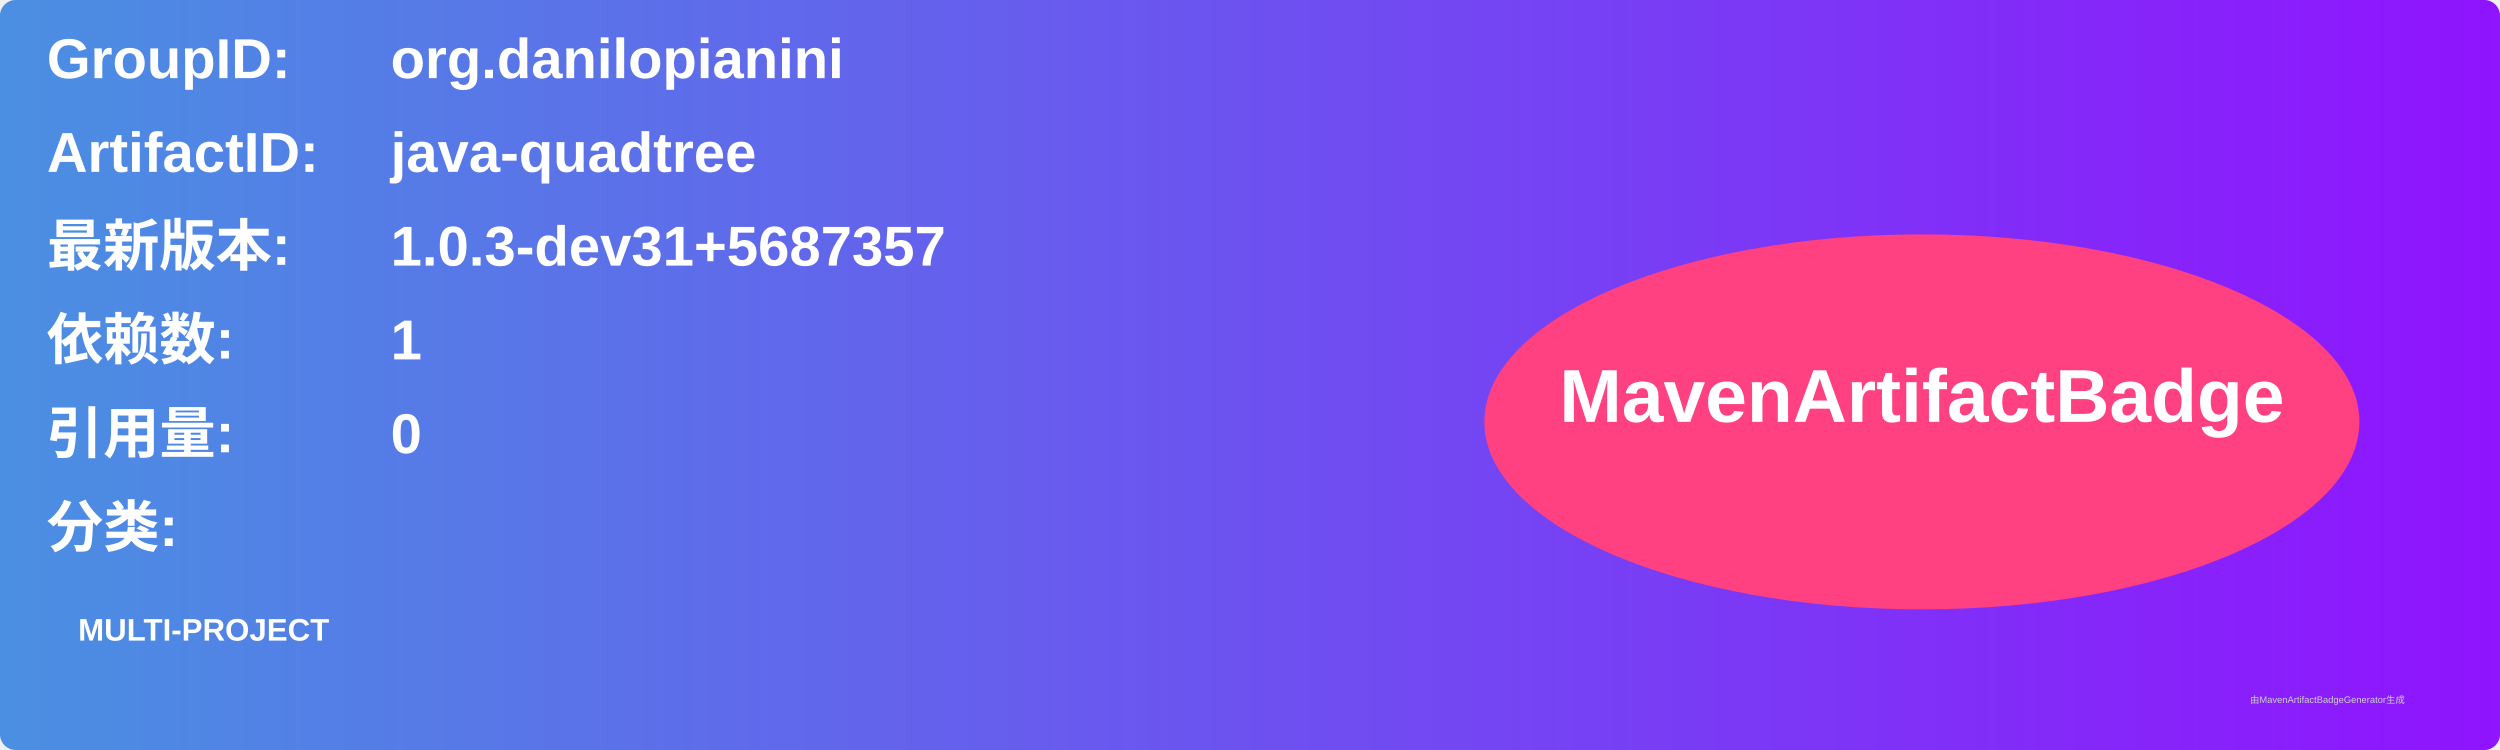
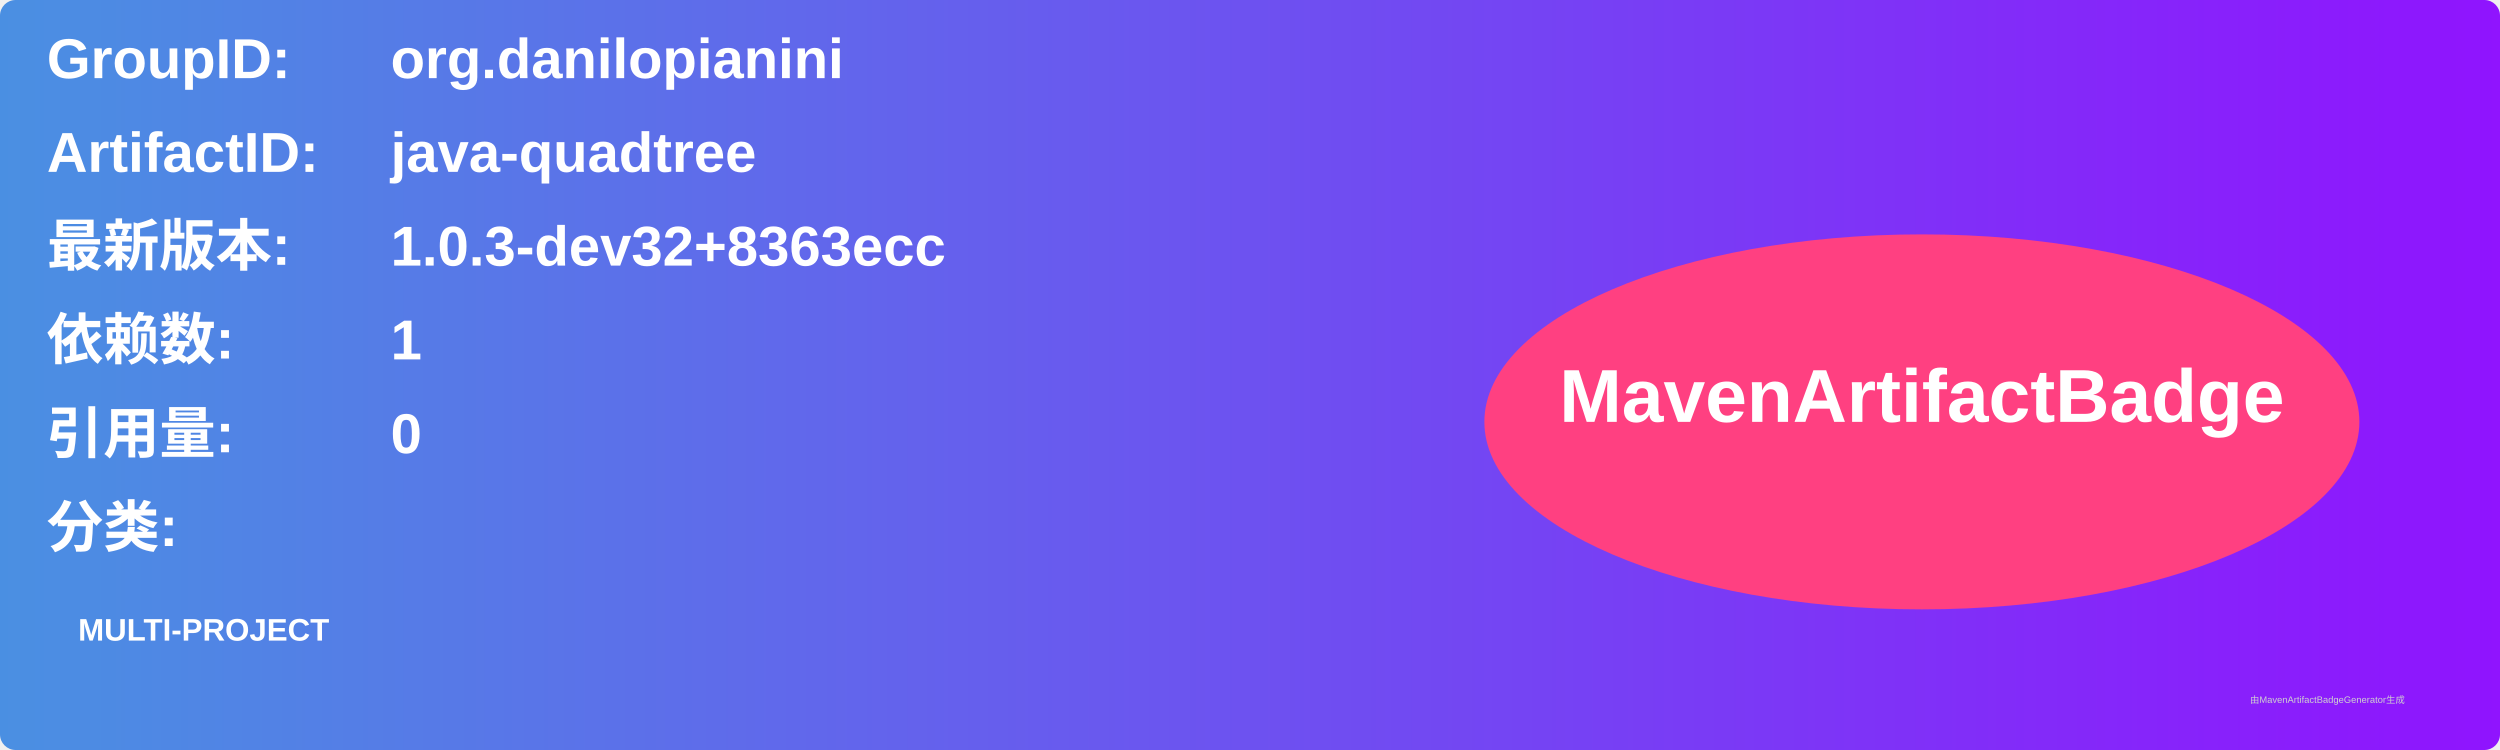
<svg xmlns="http://www.w3.org/2000/svg" width="800" height="240" viewBox="0 0 800 240">
  <linearGradient id="grad" x1="0%" y1="0%" x2="100%" y2="0%">
    <stop offset="0%" stop-color="#4a90e2" />
    <stop offset="100%" stop-color="#9013fe" />
  </linearGradient>
  <rect width="100%" height="100%" rx="5" ry="5" fill="url(#grad)" />
  <g transform="translate(15, 15)">
    <text x="0" y="10" font-family="Arial" font-size="18" fill="white" font-weight="bold" width="260">GroupID:</text>
    <text x="110" y="10" font-family="Arial" font-size="18" fill="white" font-weight="bold" width="460">org.danilopianini</text>
    <text x="0" y="40" font-family="Arial" font-size="18" fill="white" font-weight="bold" width="260">ArtifactID:</text>
    <text x="110" y="40" font-family="Arial" font-size="18" fill="white" font-weight="bold" width="460">java-quadtree</text>
    <text x="0" y="70" font-family="Arial" font-size="18" fill="white" font-weight="bold">最新版本:</text>
    <text x="110" y="70" font-family="Arial" font-size="18" fill="white" font-weight="bold">
-       <tspan font-weight="bold">1.0.3-dev31+5687357</tspan>
+       <tspan font-weight="bold">1.0.3-dev32+8363ecc</tspan>
    </text>
    <text x="0" y="100" font-family="Arial" font-size="18" fill="white" font-weight="bold">依赖数: </text>
    <text x="110" y="100" font-family="Arial" font-size="18" fill="white">
      <tspan font-weight="bold">1</tspan>
    </text>
    <text x="0" y="130" font-family="Arial" font-size="18" fill="white" font-weight="bold">引用量: </text>
    <text x="110" y="130" font-family="Arial" font-size="18" fill="white">
      <tspan font-weight="bold">0</tspan>
    </text>
    <text x="0" y="160" font-family="Arial" font-size="18" fill="white" font-weight="bold">分类:</text>
    <text x="10" y="190" font-family="Arial" font-size="10" fill="white">
      <tspan font-weight="bold">MULTI-PROJECT</tspan>
    </text>
    <ellipse cx="600" cy="120" rx="140" ry="60" fill="#ff4081" />
    <text x="600" y="120" text-anchor="middle" font-family="Arial" font-size="24" fill="white" font-weight="bold">MavenArtifactBadge</text>
  </g>
  <text x="720" y="225" font-family="Arial" font-size="3" fill="#d0d0d0">由MavenArtifactBadgeGenerator生成</text>
</svg>
